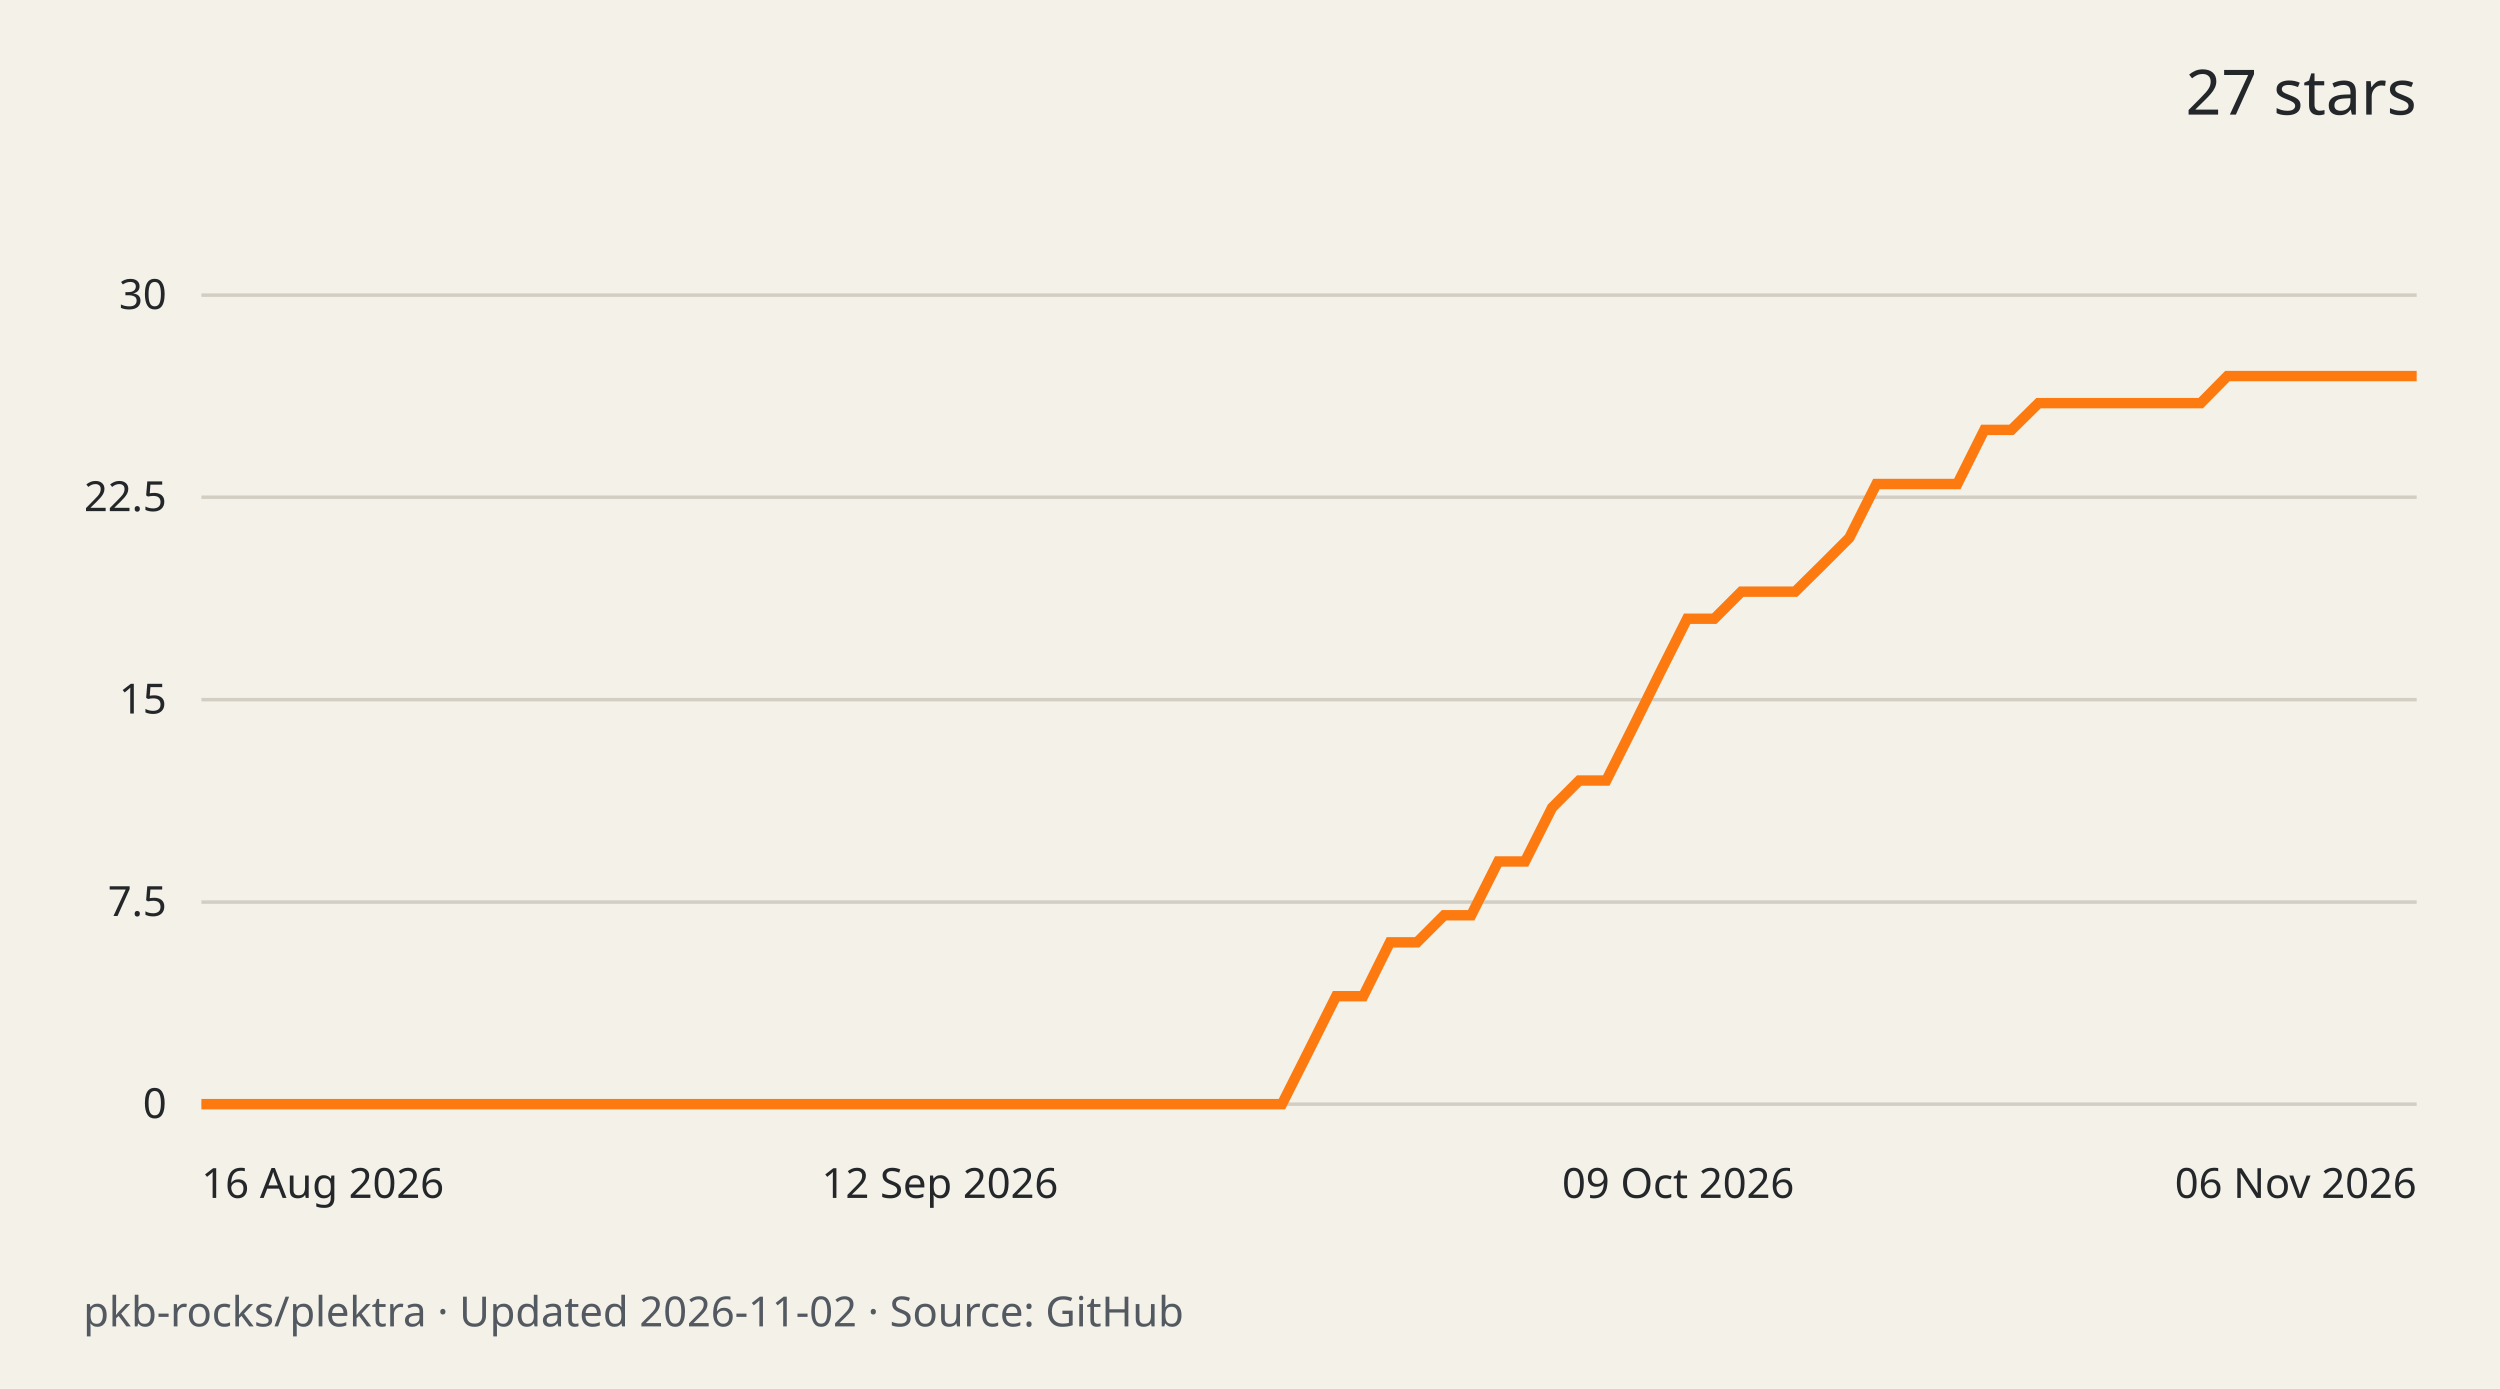
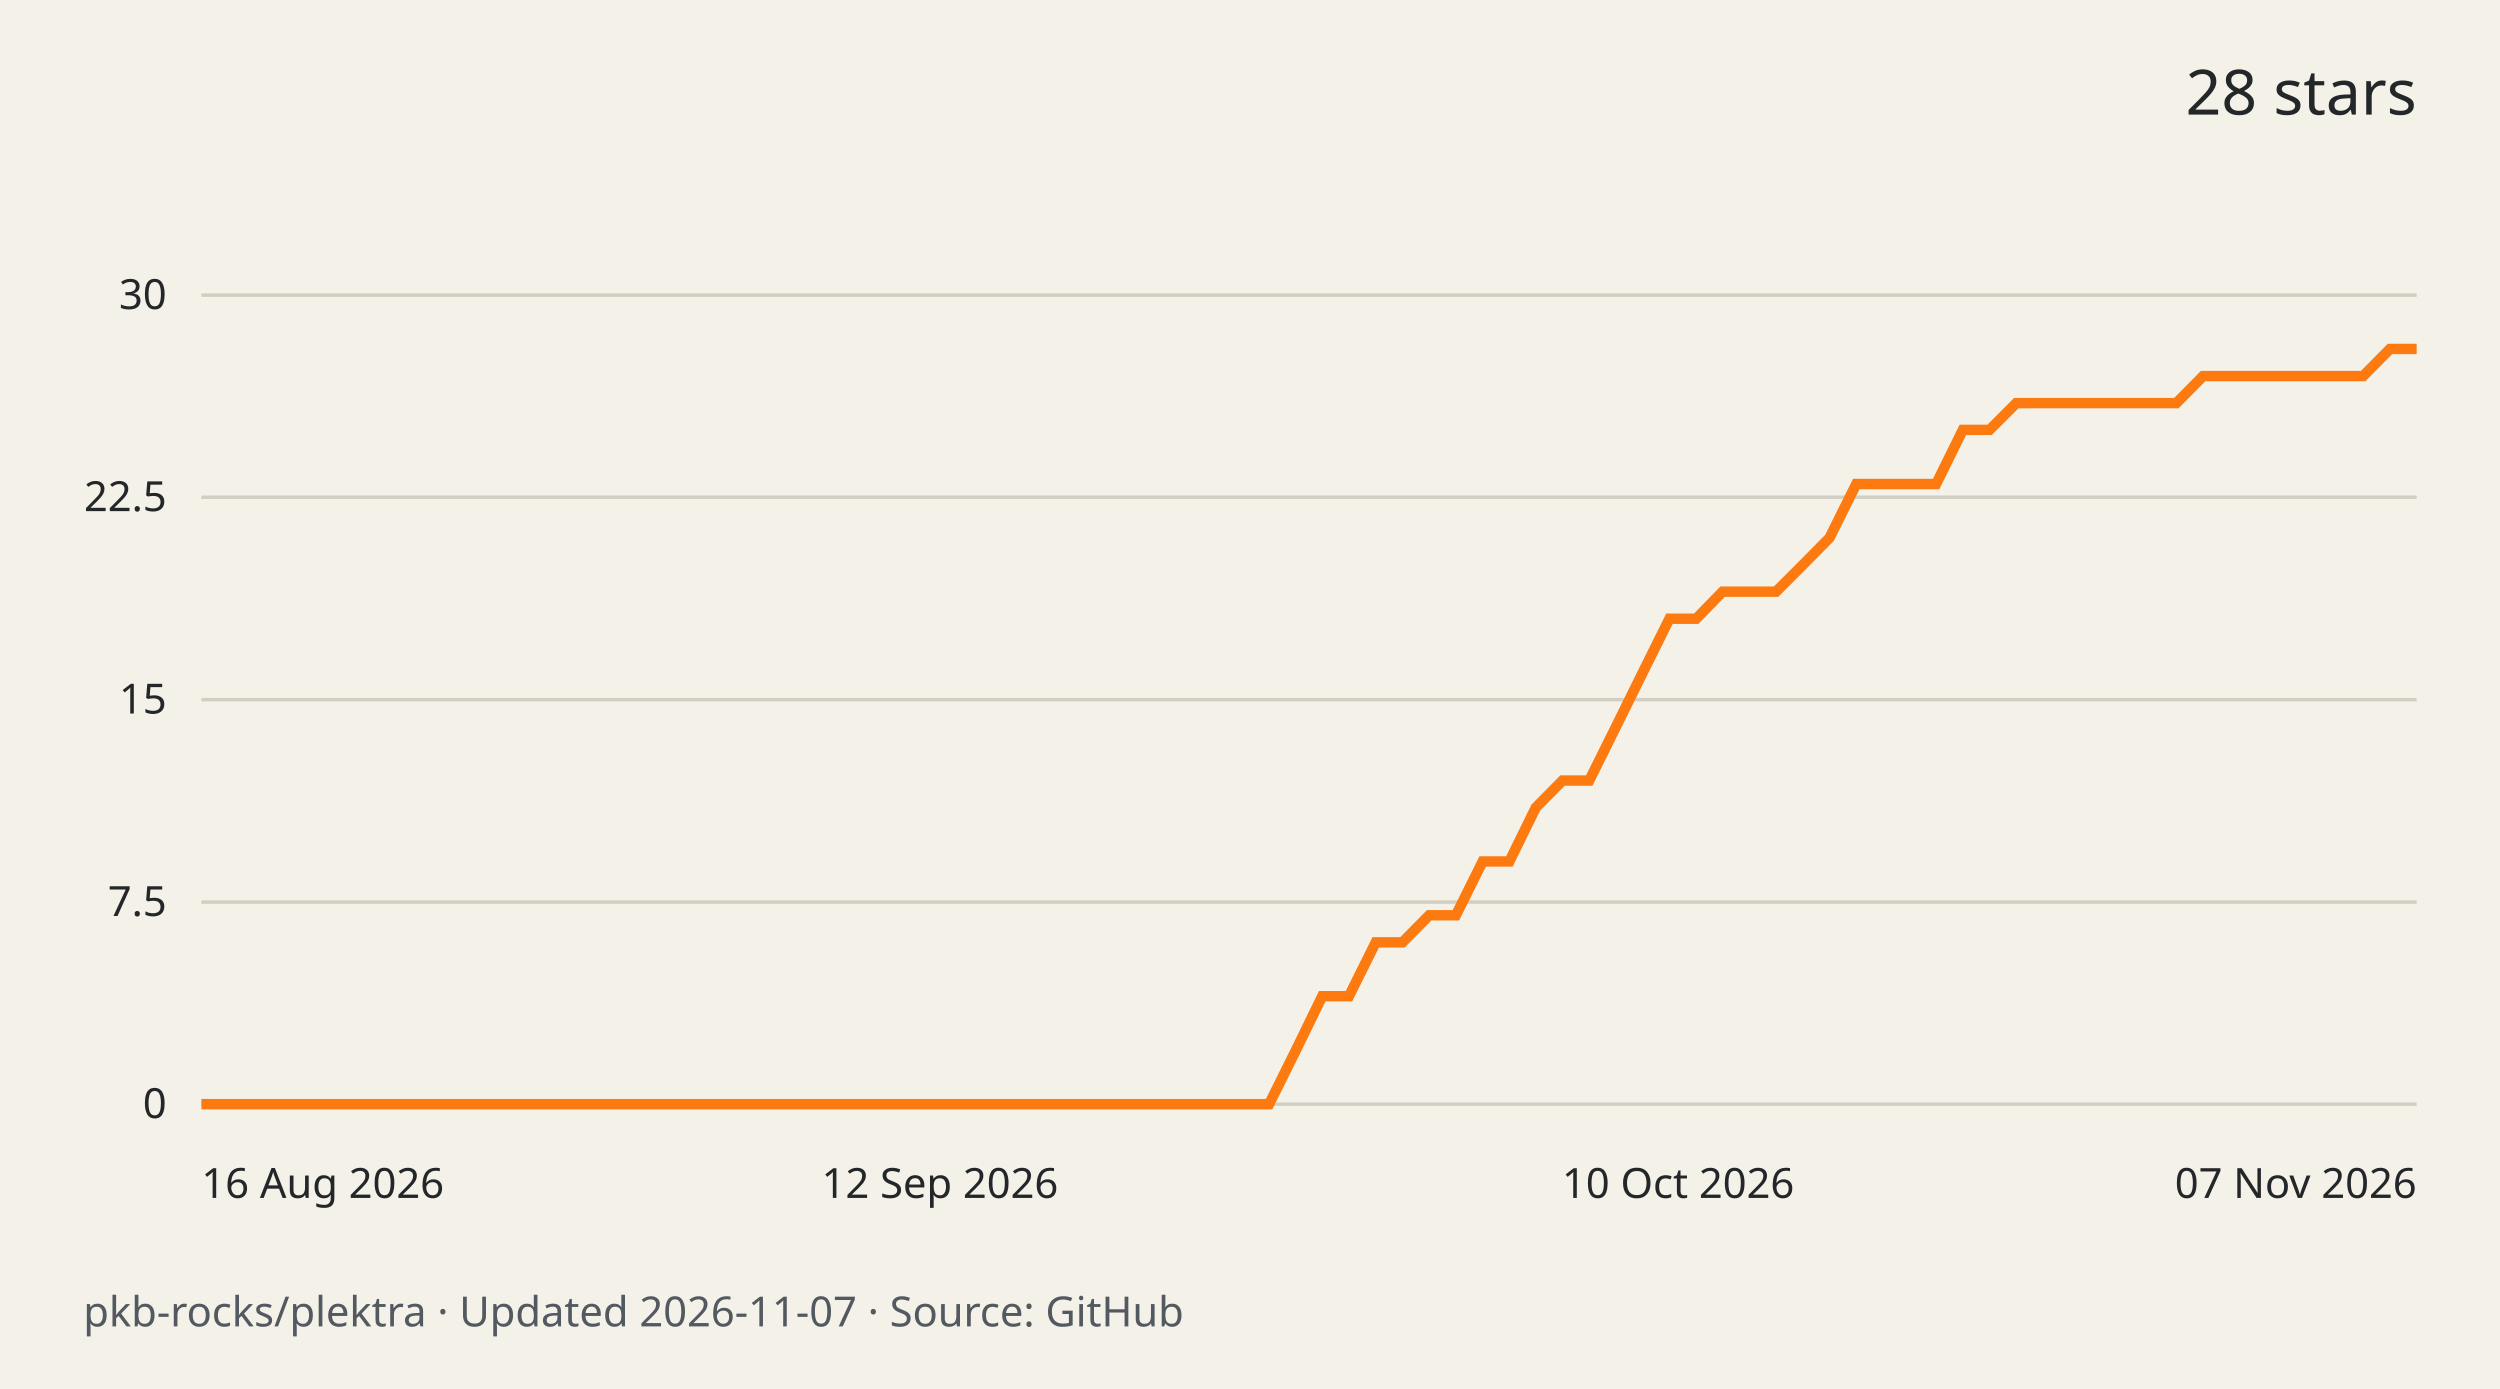
<svg xmlns="http://www.w3.org/2000/svg" width="720" height="400" viewBox="0 0 720 400" role="img" aria-labelledby="title desc">
  <rect width="720" height="400" fill="#f4f1e9" />
  <g font-family="system-ui,sans-serif" fill="#242729">
-     <text x="696" y="33" text-anchor="end" font-size="18">27 stars</text>
+     <text x="696" y="33" text-anchor="end" font-size="18">28 stars</text>
    <path d="M58 318.0H696" stroke="#d3cec3" />
    <text x="48" y="322.0" text-anchor="end" font-size="12">0</text>
    <path d="M58 259.8H696" stroke="#d3cec3" />
    <text x="48" y="263.8" text-anchor="end" font-size="12">7.5</text>
    <path d="M58 201.5H696" stroke="#d3cec3" />
    <text x="48" y="205.5" text-anchor="end" font-size="12">15</text>
    <path d="M58 143.2H696" stroke="#d3cec3" />
    <text x="48" y="147.2" text-anchor="end" font-size="12">22.5</text>
    <path d="M58 85.0H696" stroke="#d3cec3" />
    <text x="48" y="89.0" text-anchor="end" font-size="12">30</text>
-     <path d="M58.0 318.0 L65.8 318.0 L73.6 318.0 L81.3 318.0 L89.1 318.0 L96.9 318.0 L104.7 318.0 L112.5 318.0 L120.2 318.0 L128.0 318.0 L135.8 318.0 L143.6 318.0 L151.4 318.0 L159.1 318.0 L166.9 318.0 L174.7 318.0 L182.5 318.0 L190.3 318.0 L198.0 318.0 L205.8 318.0 L213.6 318.0 L221.4 318.0 L229.2 318.0 L237.0 318.0 L244.7 318.0 L252.5 318.0 L260.3 318.0 L268.1 318.0 L275.9 318.0 L283.6 318.0 L291.4 318.0 L299.2 318.0 L307.0 318.0 L314.8 318.0 L322.5 318.0 L330.3 318.0 L338.1 318.0 L345.9 318.0 L353.7 318.0 L361.4 318.0 L369.2 318.0 L377.0 302.5 L384.8 286.9 L392.6 286.9 L400.3 271.4 L408.1 271.4 L415.9 263.6 L423.7 263.6 L431.5 248.1 L439.2 248.1 L447.0 232.6 L454.8 224.8 L462.6 224.8 L470.4 209.3 L478.1 193.7 L485.9 178.2 L493.7 178.2 L501.5 170.4 L509.3 170.4 L517.0 170.4 L524.8 162.7 L532.6 154.9 L540.4 139.4 L548.2 139.4 L556.0 139.4 L563.7 139.4 L571.5 123.8 L579.3 123.8 L587.1 116.1 L594.9 116.1 L602.6 116.1 L610.4 116.1 L618.2 116.1 L626.0 116.1 L633.8 116.1 L641.5 108.3 L649.3 108.3 L657.1 108.3 L664.9 108.3 L672.7 108.3 L680.4 108.3 L688.2 108.3 L696.0 108.3" fill="none" stroke="#fc7a0f" stroke-width="3" />
+     <path d="M58.0 318.0 L65.7 318.0 L73.4 318.0 L81.1 318.0 L88.7 318.0 L96.4 318.0 L104.1 318.0 L111.8 318.0 L119.5 318.0 L127.2 318.0 L134.9 318.0 L142.6 318.0 L150.2 318.0 L157.9 318.0 L165.6 318.0 L173.3 318.0 L181.0 318.0 L188.7 318.0 L196.4 318.0 L204.0 318.0 L211.7 318.0 L219.4 318.0 L227.1 318.0 L234.8 318.0 L242.5 318.0 L250.2 318.0 L257.9 318.0 L265.5 318.0 L273.2 318.0 L280.9 318.0 L288.6 318.0 L296.3 318.0 L304.0 318.0 L311.7 318.0 L319.3 318.0 L327.0 318.0 L334.7 318.0 L342.4 318.0 L350.1 318.0 L357.8 318.0 L365.5 318.0 L373.2 302.5 L380.8 286.9 L388.5 286.9 L396.2 271.4 L403.9 271.4 L411.6 263.6 L419.3 263.6 L427.0 248.1 L434.7 248.1 L442.3 232.6 L450.0 224.8 L457.7 224.8 L465.4 209.3 L473.1 193.7 L480.8 178.2 L488.5 178.2 L496.1 170.4 L503.8 170.4 L511.5 170.4 L519.2 162.7 L526.9 154.9 L534.6 139.4 L542.3 139.4 L550.0 139.4 L557.6 139.4 L565.3 123.8 L573.0 123.8 L580.7 116.1 L588.4 116.1 L596.1 116.1 L603.8 116.1 L611.4 116.1 L619.1 116.1 L626.8 116.1 L634.5 108.3 L642.2 108.3 L649.9 108.3 L657.6 108.3 L665.3 108.3 L672.9 108.3 L680.6 108.3 L688.3 100.5 L696.0 100.5" fill="none" stroke="#fc7a0f" stroke-width="3" />
    <text x="58.0" y="345" text-anchor="start" font-size="12">16 Aug 2026</text>
    <text x="270.7" y="345" text-anchor="middle" font-size="12">12 Sep 2026</text>
-     <text x="483.3" y="345" text-anchor="middle" font-size="12">09 Oct 2026</text>
-     <text x="696.0" y="345" text-anchor="end" font-size="12">06 Nov 2026</text>
-     <text x="24" y="382" font-size="12" fill="#535960">pkb-rocks/plektra · Updated 2026-11-02 · Source: GitHub</text>
+     <text x="483.3" y="345" text-anchor="middle" font-size="12">10 Oct 2026</text>
+     <text x="696.0" y="345" text-anchor="end" font-size="12">07 Nov 2026</text>
+     <text x="24" y="382" font-size="12" fill="#535960">pkb-rocks/plektra · Updated 2026-11-07 · Source: GitHub</text>
  </g>
</svg>
